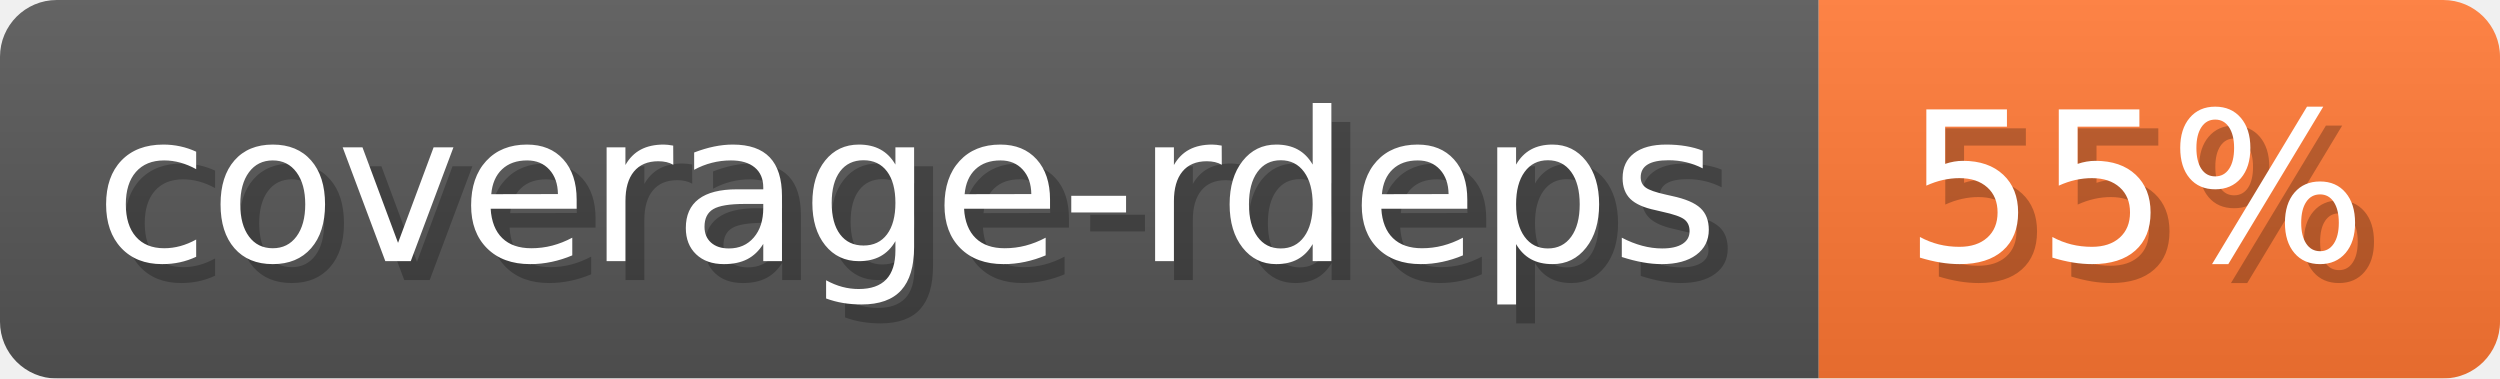
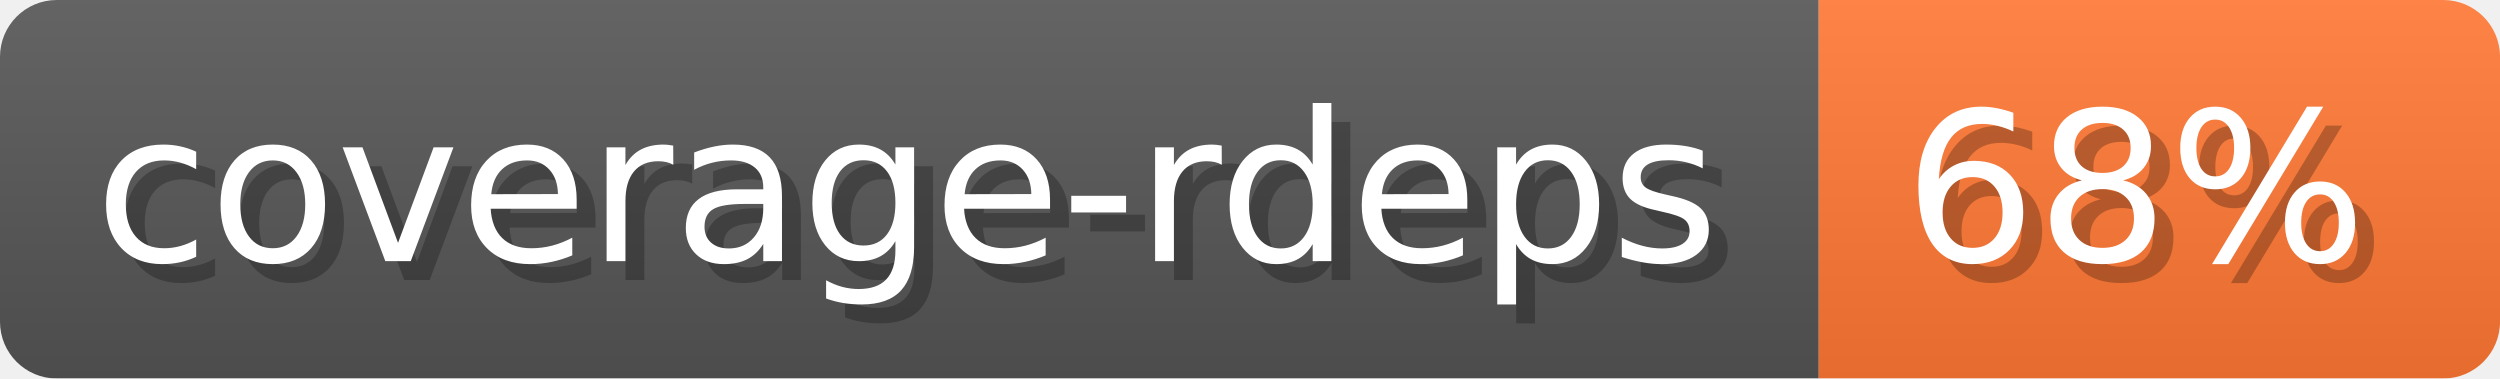
- <svg xmlns="http://www.w3.org/2000/svg" width="132.1" height="20" viewBox="0 0 1321 200" role="img" aria-label="coverage-rdeps: 55%">
-   <linearGradient id="cNYiv" x2="0" y2="100%">
+ <svg xmlns="http://www.w3.org/2000/svg" width="132.1" height="20" viewBox="0 0 1321 200" role="img" aria-label="coverage-rdeps: 68%">
+   <linearGradient id="aJBnM" x2="0" y2="100%">
    <stop offset="0" stop-opacity=".1" stop-color="#EEE" />
    <stop offset="1" stop-opacity=".1" />
  </linearGradient>
-   <mask id="EsXpB">
+   <mask id="cVtAi">
    <rect width="1321" height="200" rx="30" fill="#FFF" />
  </mask>
-   <g mask="url(#EsXpB)">
+   <g mask="url(#cVtAi)">
    <rect width="961" height="200" fill="#555" />
    <rect width="360" height="200" fill="#F73" x="961" />
-     <rect width="1321" height="200" fill="url(#cNYiv)" />
+     <rect width="1321" height="200" fill="url(#aJBnM)" />
  </g>
  <g aria-hidden="true" fill="#fff" text-anchor="start" font-family="Verdana,DejaVu Sans,sans-serif" font-size="110">
    <text x="60" y="148" textLength="861" fill="#000" opacity="0.25">coverage-rdeps</text>
    <text x="50" y="138" textLength="861">coverage-rdeps</text>
-     <text x="1016" y="148" textLength="260" fill="#000" opacity="0.25">55%</text>
-     <text x="1006" y="138" textLength="260">55%</text>
+     <text x="1016" y="148" textLength="260" fill="#000" opacity="0.25">68%</text>
+     <text x="1006" y="138" textLength="260">68%</text>
  </g>
</svg>
